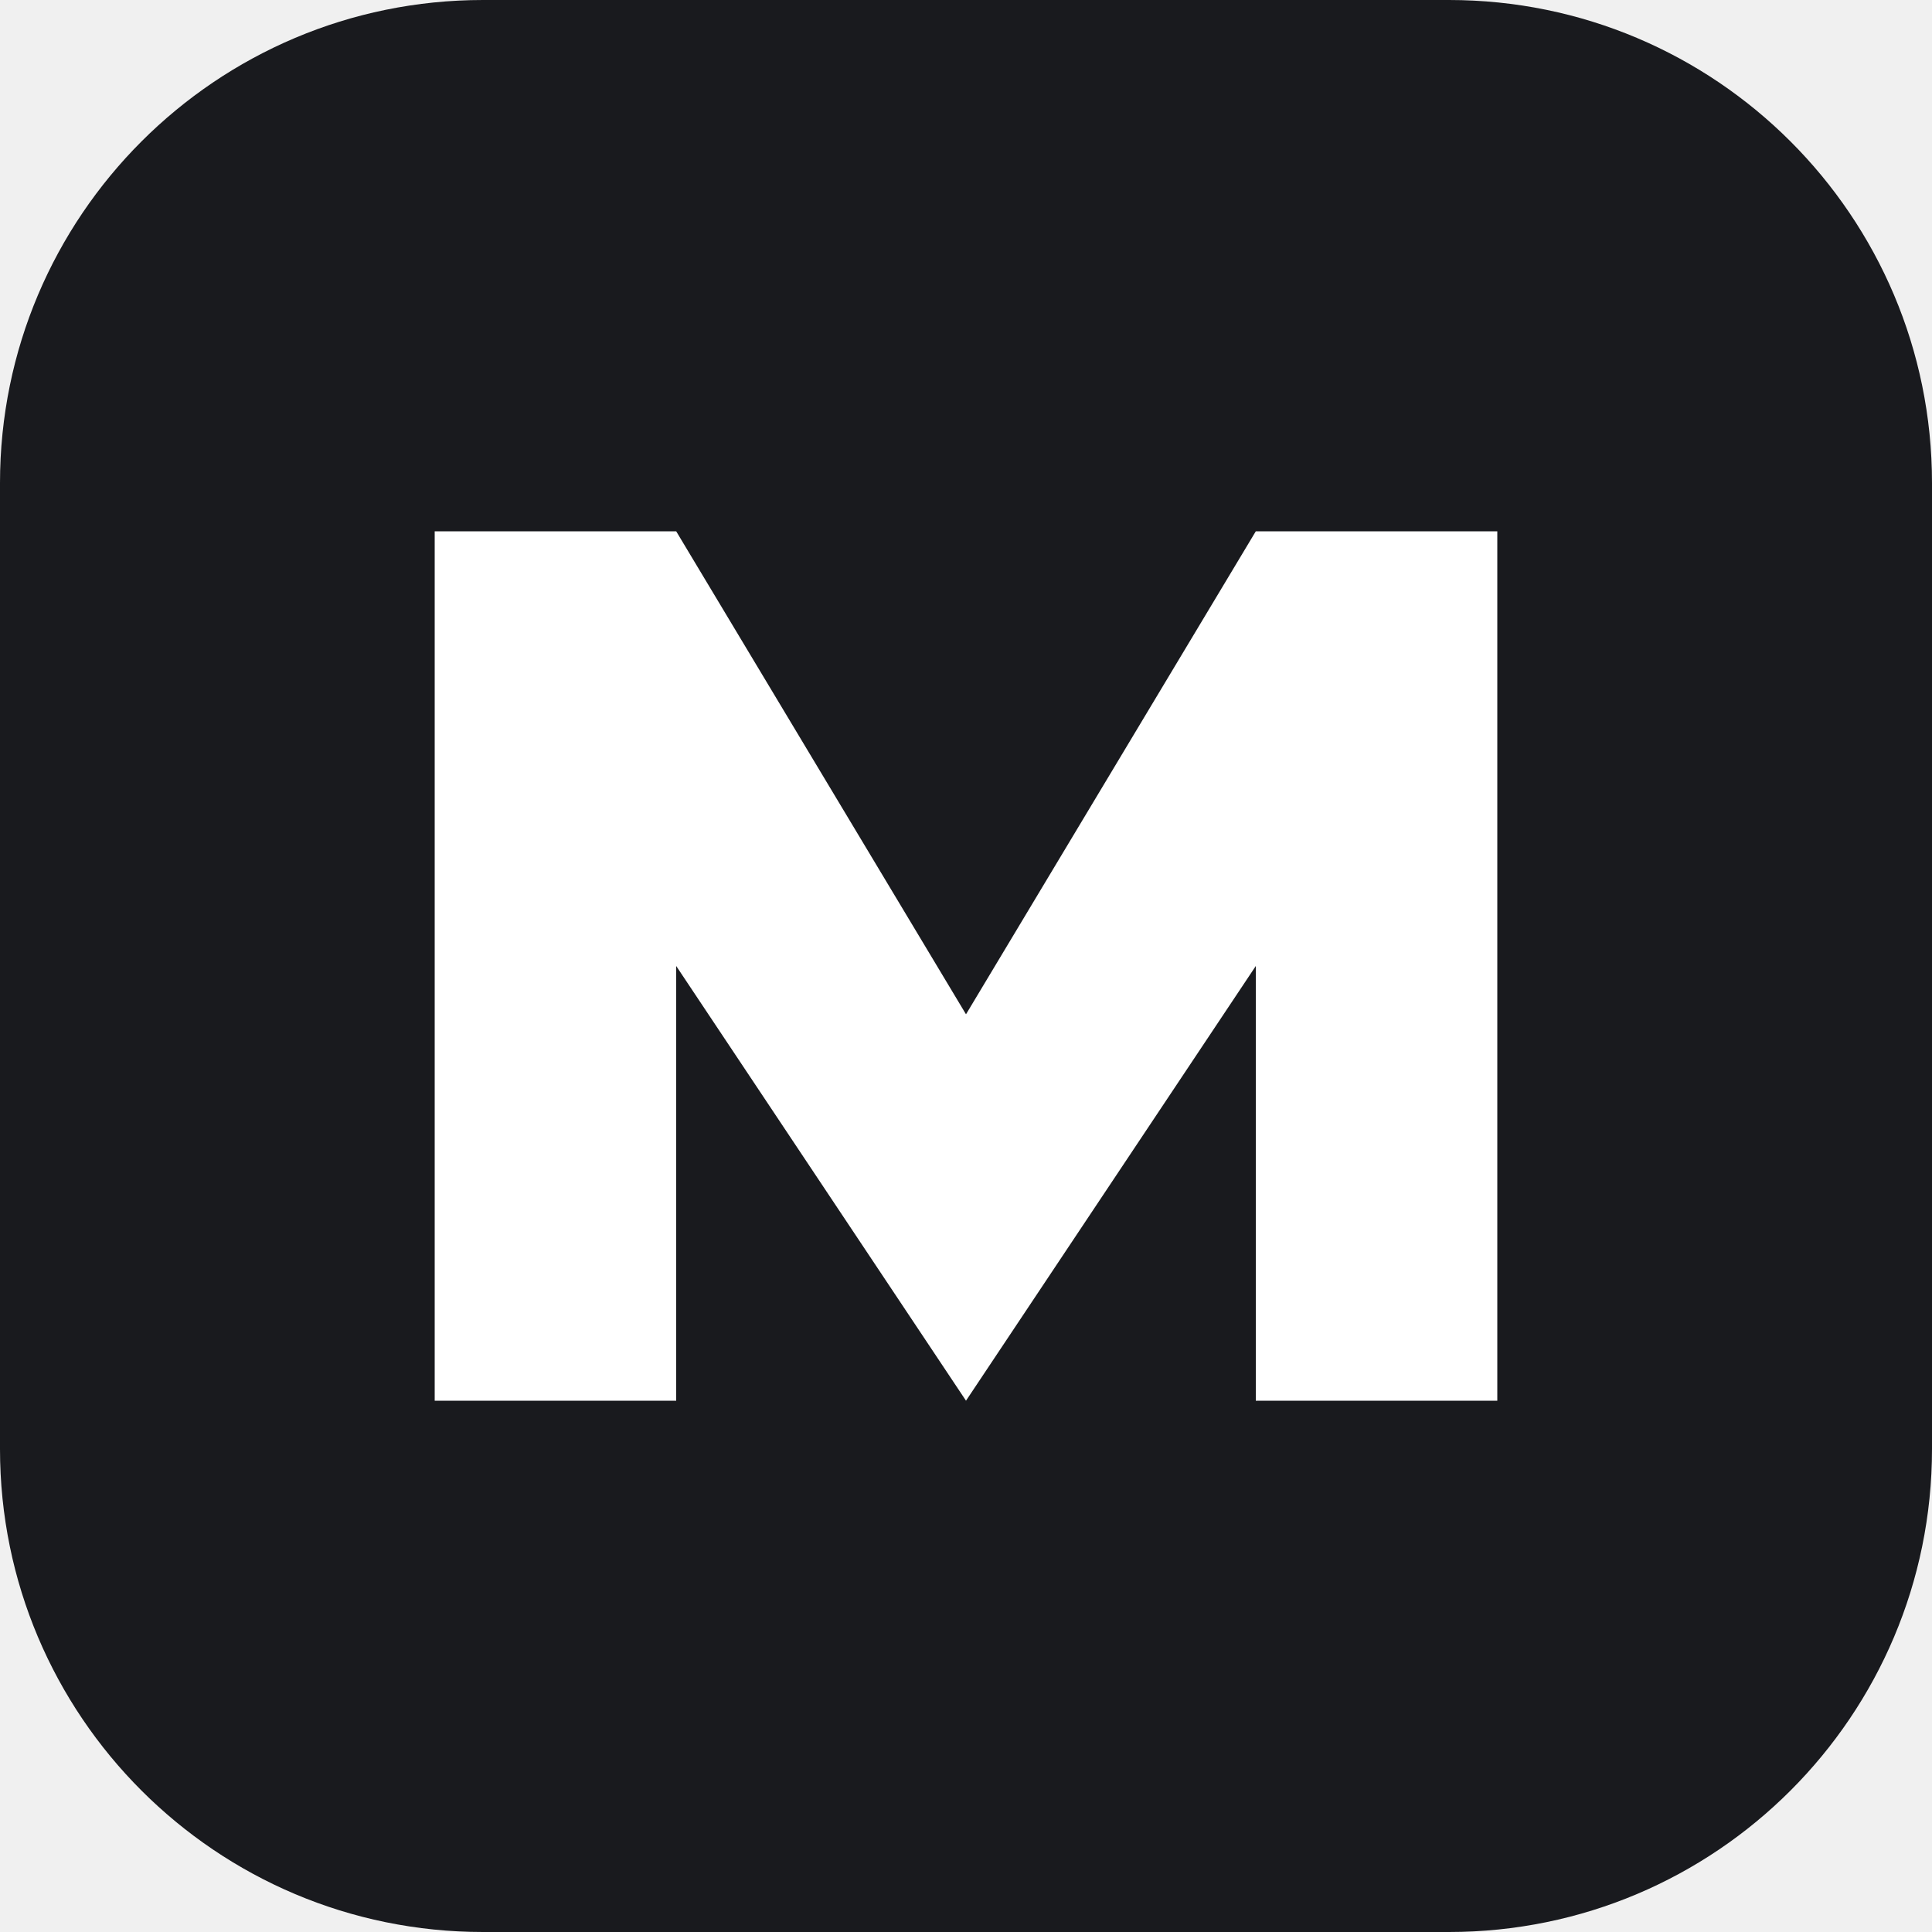
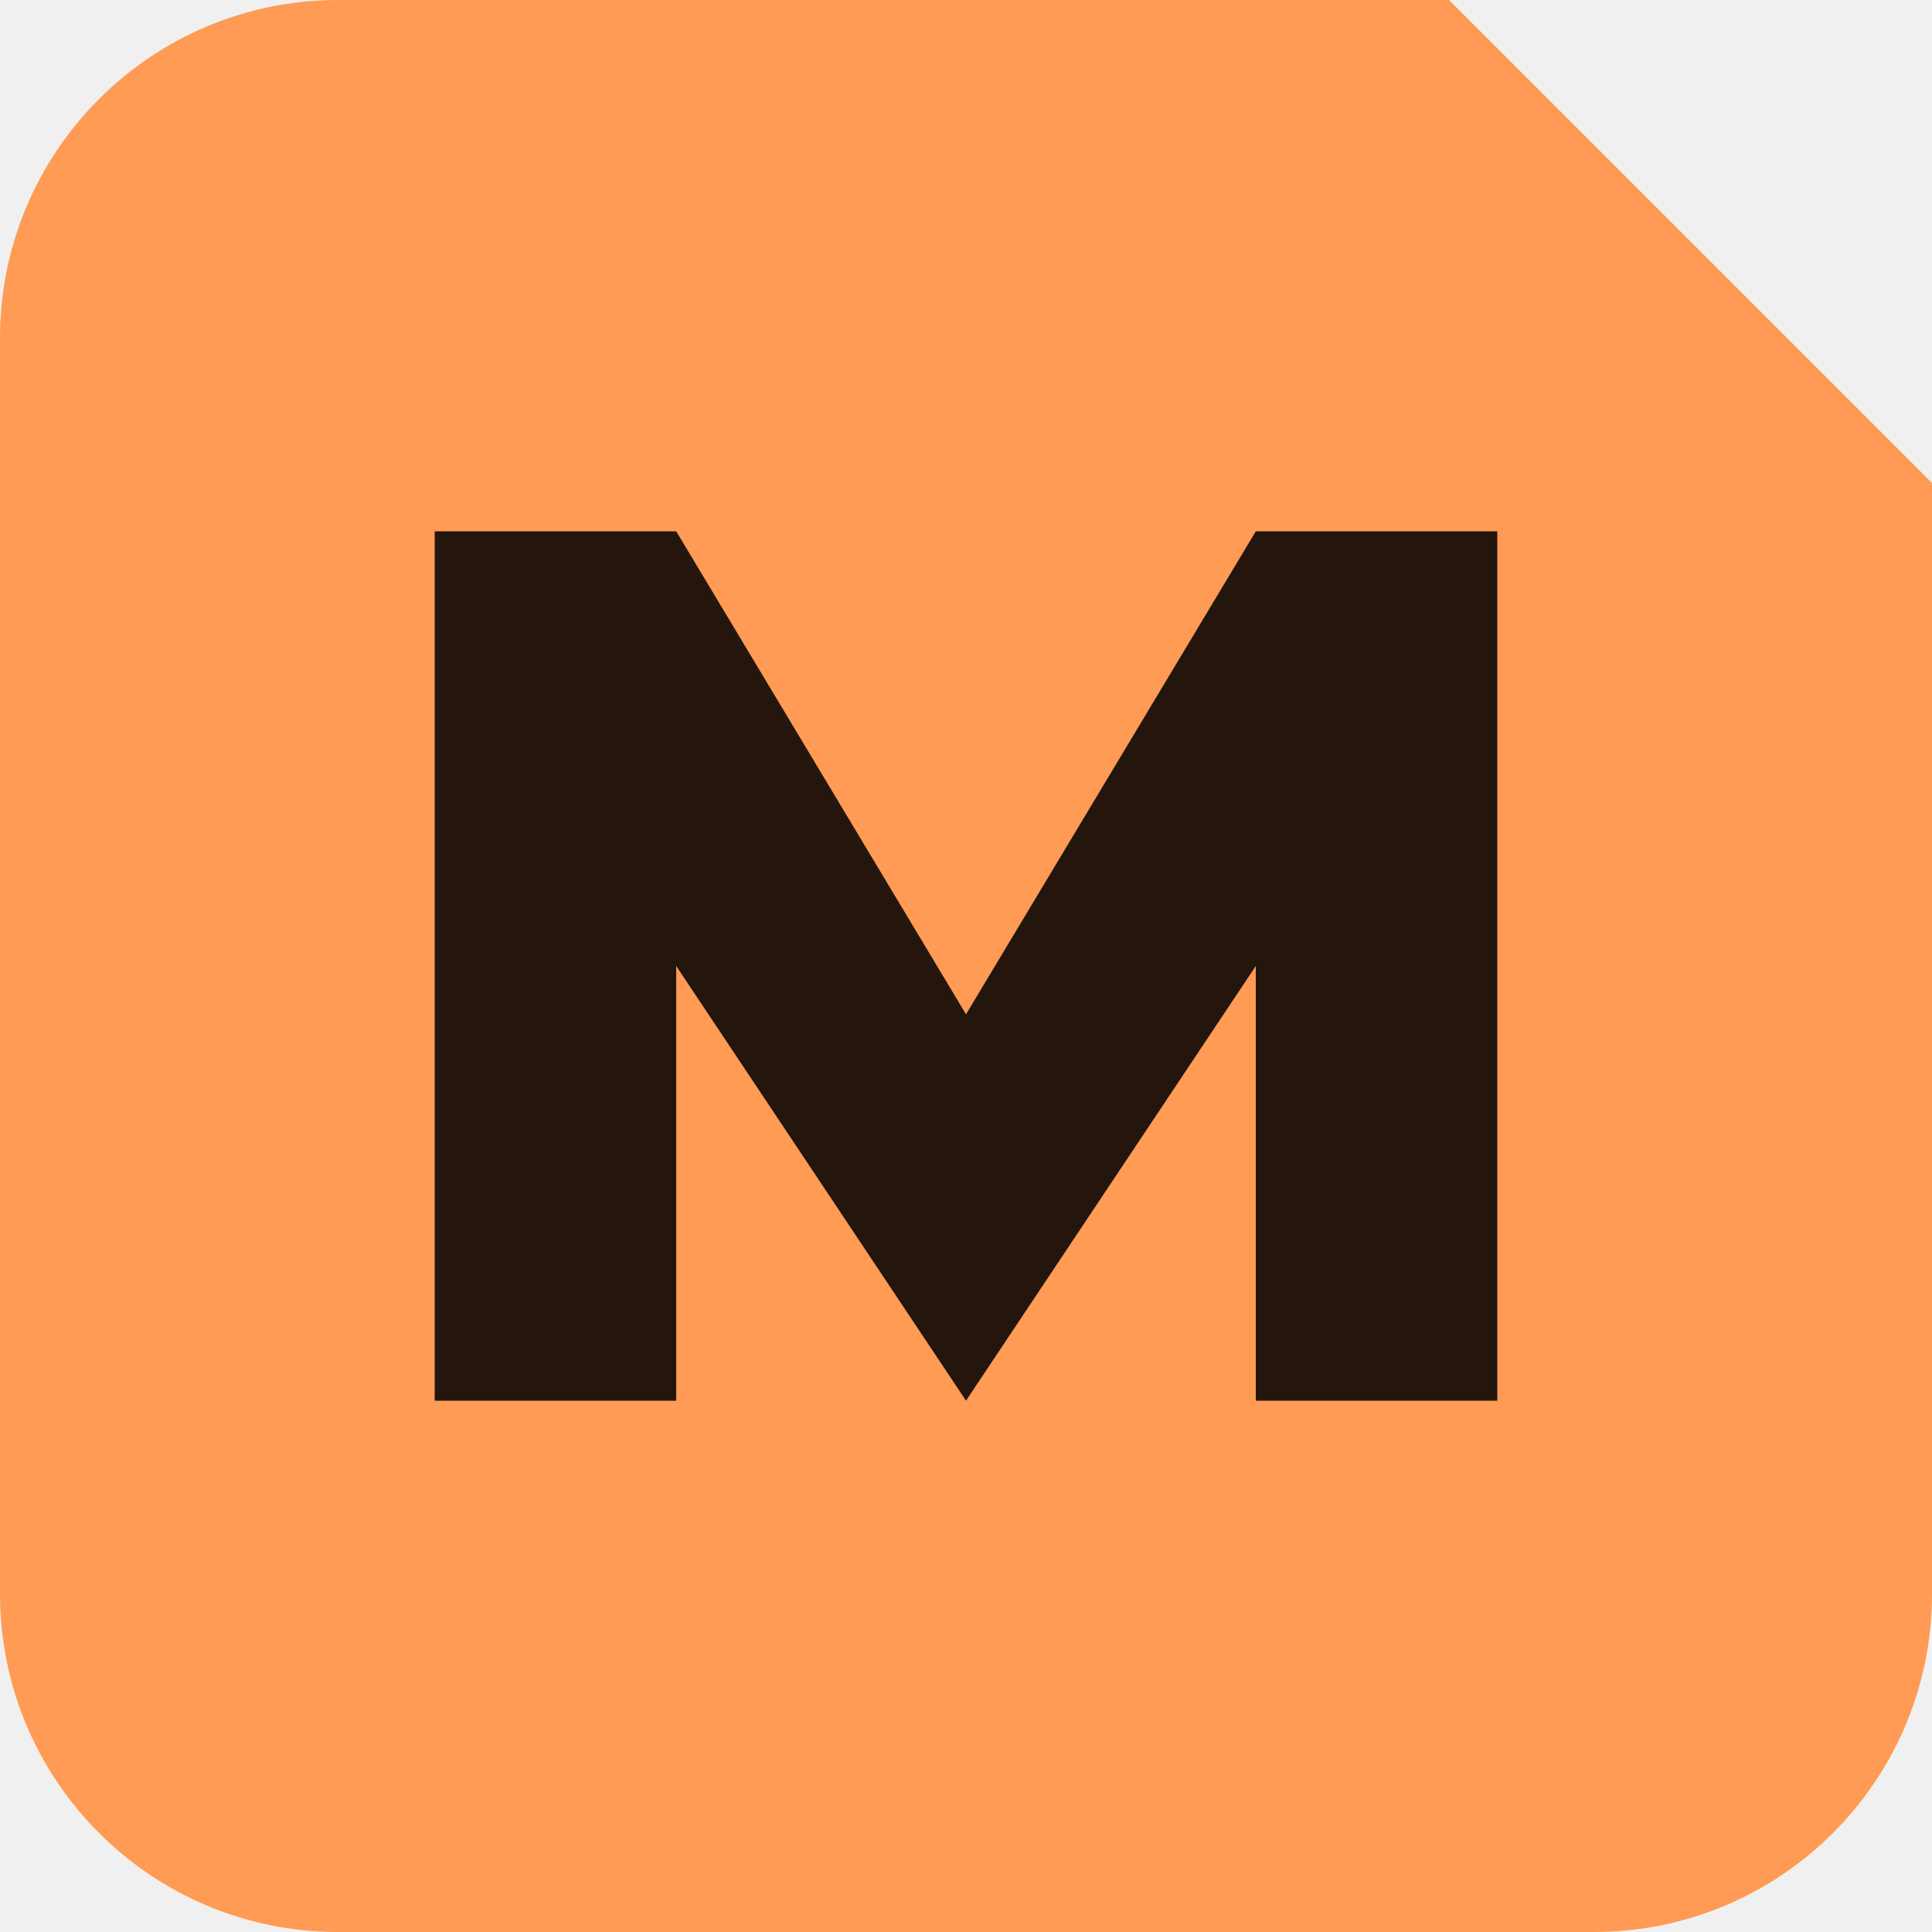
<svg xmlns="http://www.w3.org/2000/svg" viewBox="0 0 40 40">
-   <rect width="40" height="40" rx="10" fill="#191a1e" />
-   <path d="M9 29V11h5l6 10 6-10h5v18h-5V20l-6 9-6-9v9z" fill="#fff" />
+   <path d="M7 0h23l10 10v23a7 7 0 0 1-7 7H7a7 7 0 0 1-7-7V7a7 7 0 0 1 7-7Z" fill="#ff9b54" />
+   <path d="M9 29V11h5l6 10 6-10h5v18h-5V20l-6 9-6-9v9z" fill="#24160d" />
</svg>
